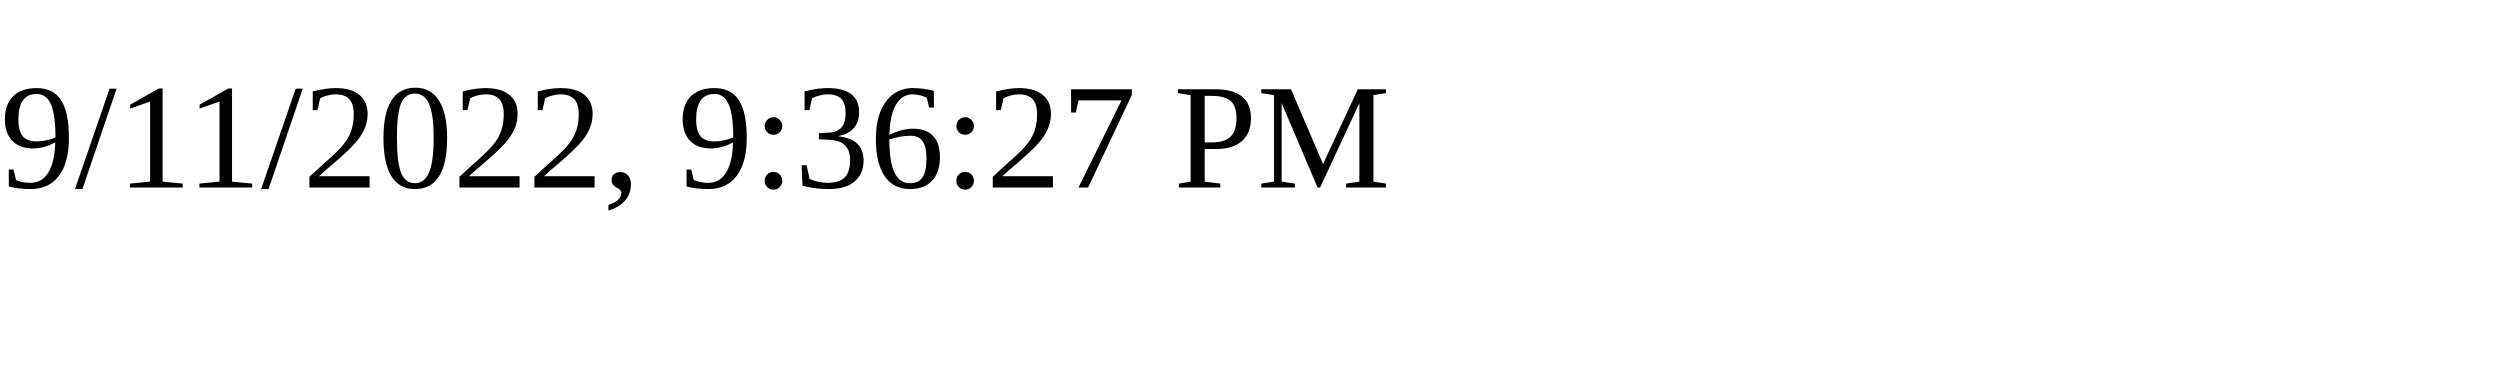
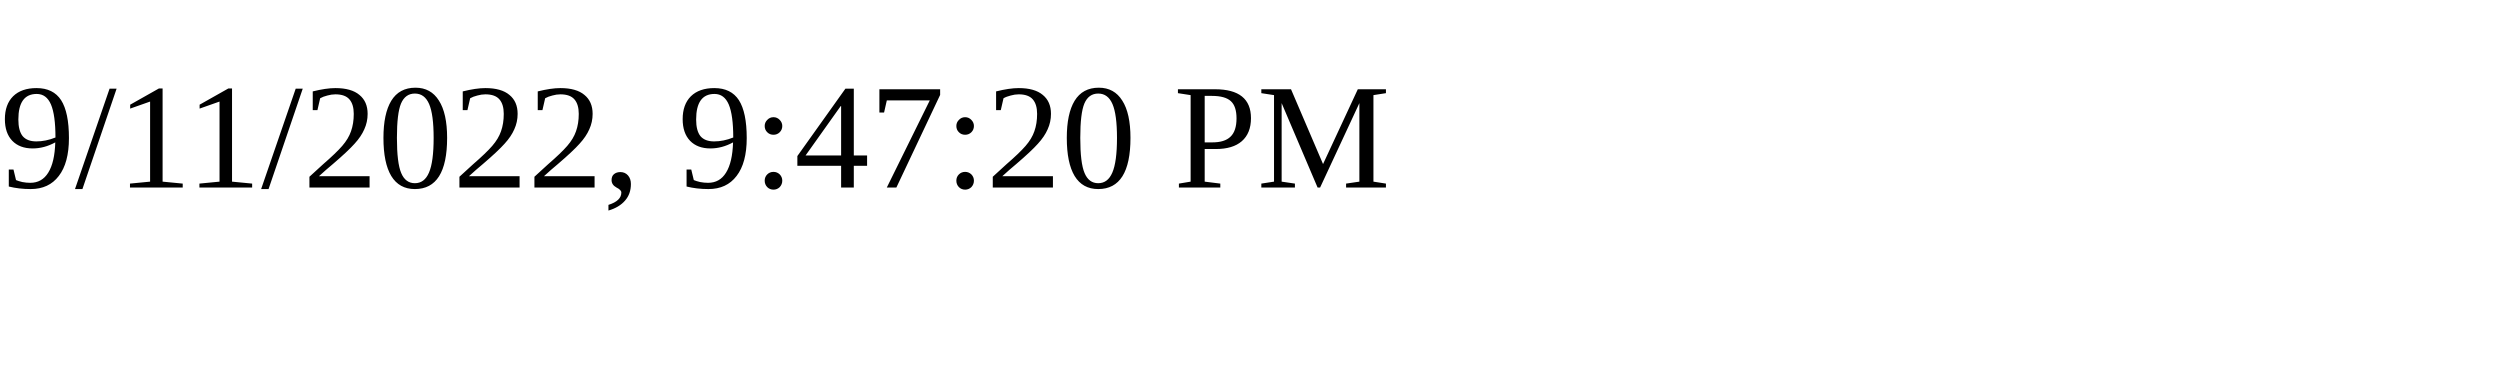
<svg xmlns="http://www.w3.org/2000/svg" height="30" width="200">
-   <text x="0" y="15">9/11/2022, 9:36:27 PM</text>
+   <text x="0" y="15">9/11/2022, 9:47:20 PM</text>
</svg>
